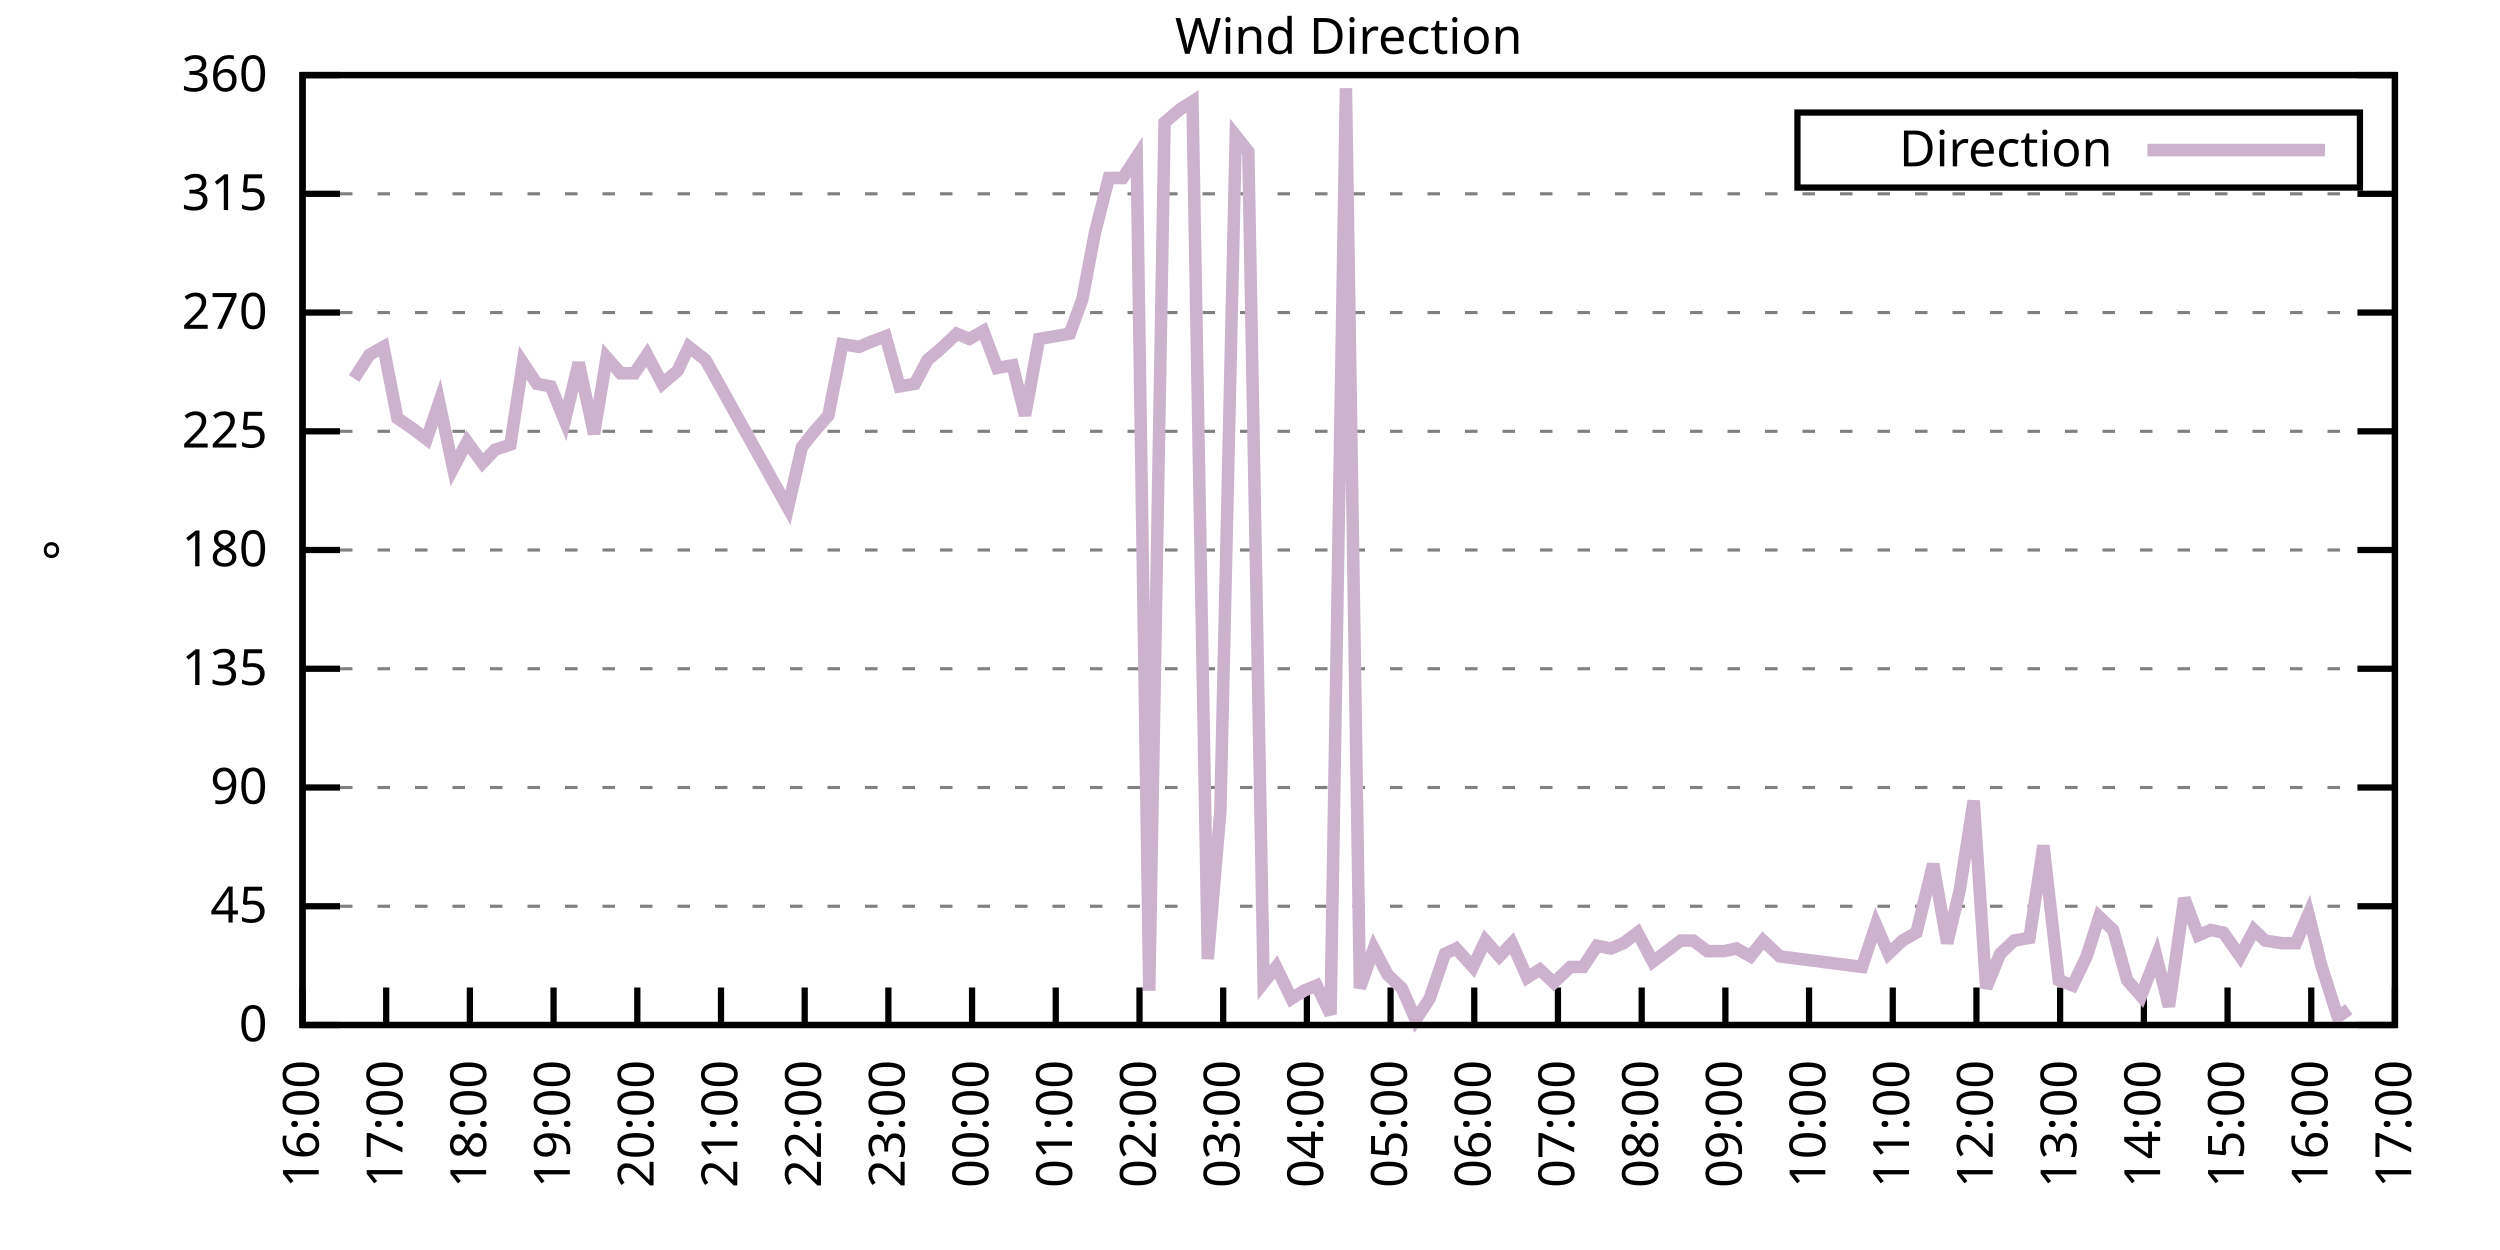
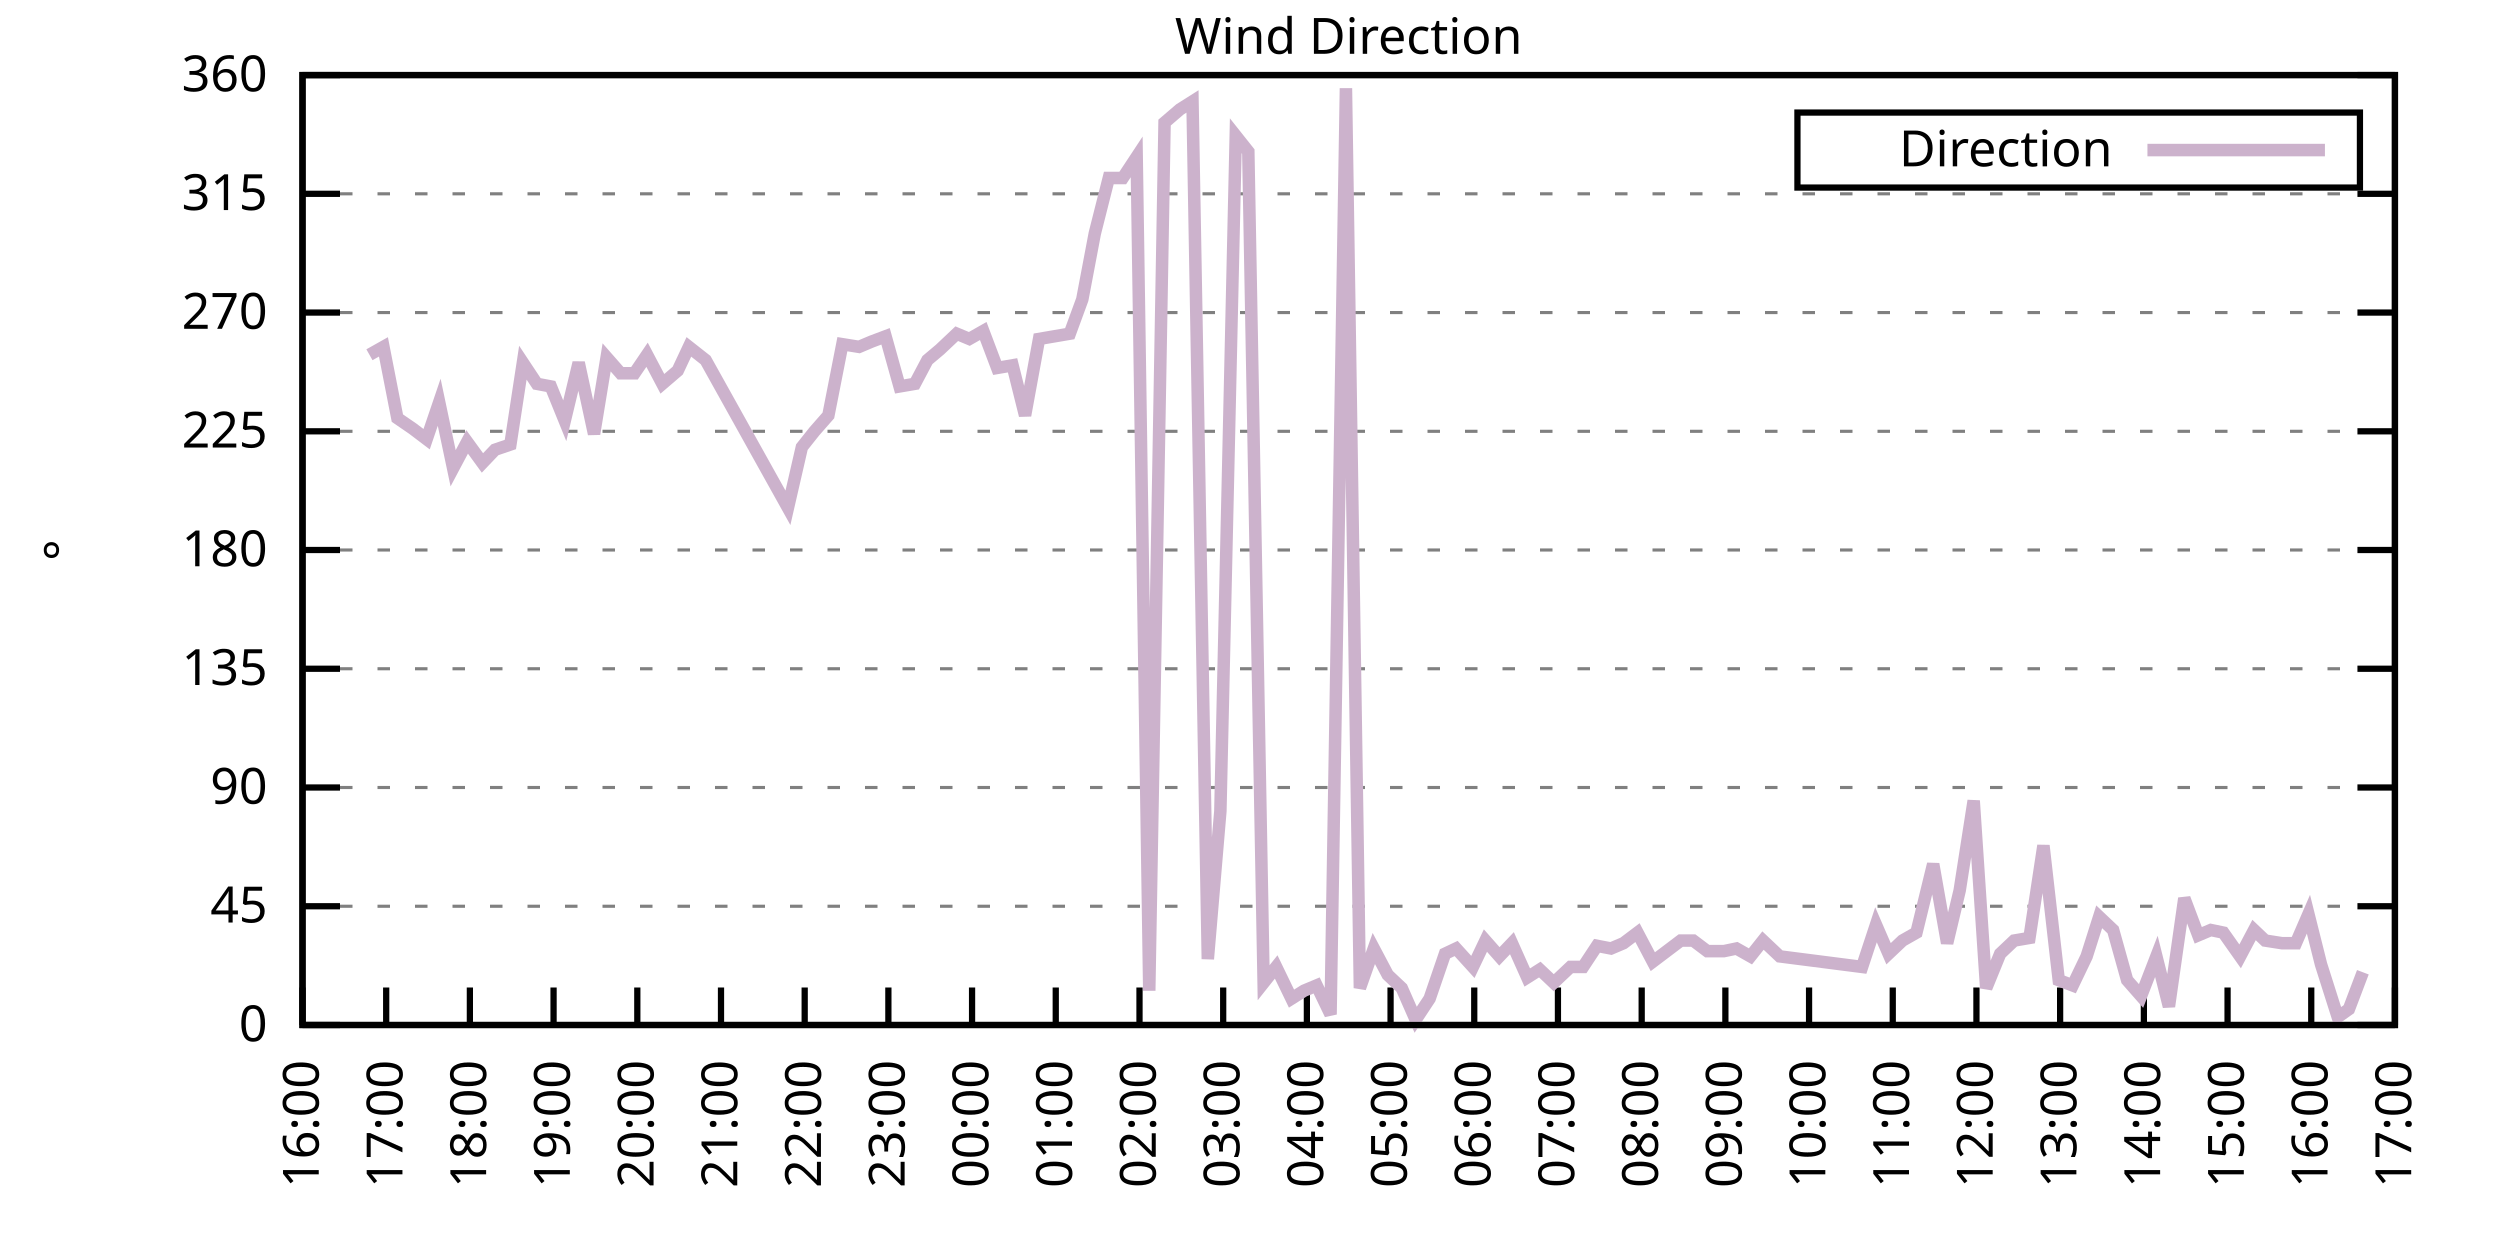
<svg xmlns="http://www.w3.org/2000/svg" xmlns:xlink="http://www.w3.org/1999/xlink" width="400" height="200" viewBox="0 0 400 200">
  <g id="gnuplot_canvas">
    <rect x="0" y="0" width="400" height="200" fill="none" />
    <defs>
      <circle id="gpDot" r="0.5" stroke-width="0.5" stroke="currentColor" />
      <path id="gpPt0" stroke-width="0.333" stroke="currentColor" d="M-1,0 h2 M0,-1 v2" />
      <path id="gpPt1" stroke-width="0.333" stroke="currentColor" d="M-1,-1 L1,1 M1,-1 L-1,1" />
      <path id="gpPt2" stroke-width="0.333" stroke="currentColor" d="M-1,0 L1,0 M0,-1 L0,1 M-1,-1 L1,1 M-1,1 L1,-1" />
      <rect id="gpPt3" stroke-width="0.333" stroke="currentColor" x="-1" y="-1" width="2" height="2" />
      <rect id="gpPt4" stroke-width="0.333" stroke="currentColor" fill="currentColor" x="-1" y="-1" width="2" height="2" />
      <circle id="gpPt5" stroke-width="0.333" stroke="currentColor" cx="0" cy="0" r="1" />
      <use xlink:href="#gpPt5" id="gpPt6" fill="currentColor" stroke="none" />
      <path id="gpPt7" stroke-width="0.333" stroke="currentColor" d="M0,-1.33 L-1.33,0.67 L1.33,0.67 z" />
      <use xlink:href="#gpPt7" id="gpPt8" fill="currentColor" stroke="none" />
      <use xlink:href="#gpPt7" id="gpPt9" stroke="currentColor" transform="rotate(180)" />
      <use xlink:href="#gpPt9" id="gpPt10" fill="currentColor" stroke="none" />
      <use xlink:href="#gpPt3" id="gpPt11" stroke="currentColor" transform="rotate(45)" />
      <use xlink:href="#gpPt11" id="gpPt12" fill="currentColor" stroke="none" />
      <path id="gpPt13" stroke-width="0.333" stroke="currentColor" d="M0,1.330 L1.265,0.411 L0.782,-1.067 L-0.782,-1.076 L-1.265,0.411 z" />
      <use xlink:href="#gpPt13" id="gpPt14" fill="currentColor" stroke="none" />
      <filter id="textbox" filterUnits="objectBoundingBox" x="0" y="0" height="1" width="1">
        <feFlood flood-color="white" flood-opacity="1" result="bgnd" />
        <feComposite in="SourceGraphic" in2="bgnd" operator="atop" />
      </filter>
      <filter id="greybox" filterUnits="objectBoundingBox" x="0" y="0" height="1" width="1">
        <feFlood flood-color="lightgrey" flood-opacity="1" result="grey" />
        <feComposite in="SourceGraphic" in2="grey" operator="atop" />
      </filter>
    </defs>
    <g fill="none" color="white" stroke="currentColor" stroke-width="1.00" stroke-linecap="butt" stroke-linejoin="miter">
</g>
    <g fill="none" color="black" stroke="currentColor" stroke-width="1.00" stroke-linecap="butt" stroke-linejoin="miter">
      <g stroke="none" shape-rendering="crispEdges">
        <polygon fill="rgb(255, 255, 255)" points="48.40,164.00 383.18,164.00 383.18,12.02 48.40,12.02 " />
      </g>
    </g>
    <g fill="none" color="black" stroke="currentColor" stroke-width="1.00" stroke-linecap="butt" stroke-linejoin="miter">
</g>
    <g fill="none" color="black" stroke="black" stroke-width="0.50" stroke-linecap="butt" stroke-linejoin="miter">
</g>
    <g fill="none" color="gray" stroke="currentColor" stroke-width="0.50" stroke-linecap="butt" stroke-linejoin="miter">
      <path stroke="gray" stroke-dasharray="2,4" class="gridline" d="M48.40,164.00 L383.19,164.00  " />
    </g>
    <g fill="none" color="gray" stroke="gray" stroke-width="1.00" stroke-linecap="butt" stroke-linejoin="miter">
</g>
    <g fill="none" color="black" stroke="currentColor" stroke-width="1.00" stroke-linecap="butt" stroke-linejoin="miter">
      <path stroke="black" d="M48.40,164.00 L54.40,164.00 M383.19,164.00 L377.19,164.00  " />
      <g transform="translate(42.80,166.60)" stroke="none" fill="black" font-family="Sans" font-size="8.00" text-anchor="end">
        <text>
          <tspan font-family="Sans"> 0</tspan>
        </text>
      </g>
    </g>
    <g fill="none" color="black" stroke="currentColor" stroke-width="1.00" stroke-linecap="butt" stroke-linejoin="miter">
</g>
    <g fill="none" color="black" stroke="black" stroke-width="0.50" stroke-linecap="butt" stroke-linejoin="miter">
</g>
    <g fill="none" color="gray" stroke="currentColor" stroke-width="0.50" stroke-linecap="butt" stroke-linejoin="miter">
      <path stroke="gray" stroke-dasharray="2,4" class="gridline" d="M48.40,145.00 L383.19,145.00  " />
    </g>
    <g fill="none" color="gray" stroke="gray" stroke-width="1.00" stroke-linecap="butt" stroke-linejoin="miter">
</g>
    <g fill="none" color="black" stroke="currentColor" stroke-width="1.00" stroke-linecap="butt" stroke-linejoin="miter">
      <path stroke="black" d="M48.40,145.00 L54.40,145.00 M383.19,145.00 L377.19,145.00  " />
      <g transform="translate(42.80,147.60)" stroke="none" fill="black" font-family="Sans" font-size="8.00" text-anchor="end">
        <text>
          <tspan font-family="Sans"> 45</tspan>
        </text>
      </g>
    </g>
    <g fill="none" color="black" stroke="currentColor" stroke-width="1.00" stroke-linecap="butt" stroke-linejoin="miter">
</g>
    <g fill="none" color="black" stroke="black" stroke-width="0.50" stroke-linecap="butt" stroke-linejoin="miter">
</g>
    <g fill="none" color="gray" stroke="currentColor" stroke-width="0.50" stroke-linecap="butt" stroke-linejoin="miter">
      <path stroke="gray" stroke-dasharray="2,4" class="gridline" d="M48.40,126.00 L383.19,126.00  " />
    </g>
    <g fill="none" color="gray" stroke="gray" stroke-width="1.00" stroke-linecap="butt" stroke-linejoin="miter">
</g>
    <g fill="none" color="black" stroke="currentColor" stroke-width="1.00" stroke-linecap="butt" stroke-linejoin="miter">
      <path stroke="black" d="M48.40,126.00 L54.40,126.00 M383.19,126.00 L377.19,126.00  " />
      <g transform="translate(42.80,128.60)" stroke="none" fill="black" font-family="Sans" font-size="8.00" text-anchor="end">
        <text>
          <tspan font-family="Sans"> 90</tspan>
        </text>
      </g>
    </g>
    <g fill="none" color="black" stroke="currentColor" stroke-width="1.00" stroke-linecap="butt" stroke-linejoin="miter">
</g>
    <g fill="none" color="black" stroke="black" stroke-width="0.50" stroke-linecap="butt" stroke-linejoin="miter">
</g>
    <g fill="none" color="gray" stroke="currentColor" stroke-width="0.50" stroke-linecap="butt" stroke-linejoin="miter">
      <path stroke="gray" stroke-dasharray="2,4" class="gridline" d="M48.40,107.00 L383.19,107.00  " />
    </g>
    <g fill="none" color="gray" stroke="gray" stroke-width="1.00" stroke-linecap="butt" stroke-linejoin="miter">
</g>
    <g fill="none" color="black" stroke="currentColor" stroke-width="1.00" stroke-linecap="butt" stroke-linejoin="miter">
      <path stroke="black" d="M48.40,107.00 L54.40,107.00 M383.19,107.00 L377.19,107.00  " />
      <g transform="translate(42.80,109.60)" stroke="none" fill="black" font-family="Sans" font-size="8.00" text-anchor="end">
        <text>
          <tspan font-family="Sans"> 135</tspan>
        </text>
      </g>
    </g>
    <g fill="none" color="black" stroke="currentColor" stroke-width="1.00" stroke-linecap="butt" stroke-linejoin="miter">
</g>
    <g fill="none" color="black" stroke="black" stroke-width="0.50" stroke-linecap="butt" stroke-linejoin="miter">
</g>
    <g fill="none" color="gray" stroke="currentColor" stroke-width="0.50" stroke-linecap="butt" stroke-linejoin="miter">
      <path stroke="gray" stroke-dasharray="2,4" class="gridline" d="M48.40,88.00 L383.19,88.00  " />
    </g>
    <g fill="none" color="gray" stroke="gray" stroke-width="1.00" stroke-linecap="butt" stroke-linejoin="miter">
</g>
    <g fill="none" color="black" stroke="currentColor" stroke-width="1.00" stroke-linecap="butt" stroke-linejoin="miter">
      <path stroke="black" d="M48.40,88.00 L54.40,88.00 M383.19,88.00 L377.19,88.00  " />
      <g transform="translate(42.80,90.60)" stroke="none" fill="black" font-family="Sans" font-size="8.00" text-anchor="end">
        <text>
          <tspan font-family="Sans"> 180</tspan>
        </text>
      </g>
    </g>
    <g fill="none" color="black" stroke="currentColor" stroke-width="1.00" stroke-linecap="butt" stroke-linejoin="miter">
</g>
    <g fill="none" color="black" stroke="black" stroke-width="0.50" stroke-linecap="butt" stroke-linejoin="miter">
</g>
    <g fill="none" color="gray" stroke="currentColor" stroke-width="0.50" stroke-linecap="butt" stroke-linejoin="miter">
      <path stroke="gray" stroke-dasharray="2,4" class="gridline" d="M48.40,69.01 L383.19,69.01  " />
    </g>
    <g fill="none" color="gray" stroke="gray" stroke-width="1.00" stroke-linecap="butt" stroke-linejoin="miter">
</g>
    <g fill="none" color="black" stroke="currentColor" stroke-width="1.00" stroke-linecap="butt" stroke-linejoin="miter">
      <path stroke="black" d="M48.40,69.01 L54.40,69.01 M383.19,69.01 L377.19,69.01  " />
      <g transform="translate(42.80,71.61)" stroke="none" fill="black" font-family="Sans" font-size="8.00" text-anchor="end">
        <text>
          <tspan font-family="Sans"> 225</tspan>
        </text>
      </g>
    </g>
    <g fill="none" color="black" stroke="currentColor" stroke-width="1.00" stroke-linecap="butt" stroke-linejoin="miter">
</g>
    <g fill="none" color="black" stroke="black" stroke-width="0.50" stroke-linecap="butt" stroke-linejoin="miter">
</g>
    <g fill="none" color="gray" stroke="currentColor" stroke-width="0.50" stroke-linecap="butt" stroke-linejoin="miter">
      <path stroke="gray" stroke-dasharray="2,4" class="gridline" d="M48.40,50.01 L383.19,50.01  " />
    </g>
    <g fill="none" color="gray" stroke="gray" stroke-width="1.00" stroke-linecap="butt" stroke-linejoin="miter">
</g>
    <g fill="none" color="black" stroke="currentColor" stroke-width="1.00" stroke-linecap="butt" stroke-linejoin="miter">
      <path stroke="black" d="M48.40,50.01 L54.40,50.01 M383.19,50.01 L377.19,50.01  " />
      <g transform="translate(42.80,52.61)" stroke="none" fill="black" font-family="Sans" font-size="8.00" text-anchor="end">
        <text>
          <tspan font-family="Sans"> 270</tspan>
        </text>
      </g>
    </g>
    <g fill="none" color="black" stroke="currentColor" stroke-width="1.00" stroke-linecap="butt" stroke-linejoin="miter">
</g>
    <g fill="none" color="black" stroke="black" stroke-width="0.50" stroke-linecap="butt" stroke-linejoin="miter">
</g>
    <g fill="none" color="gray" stroke="currentColor" stroke-width="0.50" stroke-linecap="butt" stroke-linejoin="miter">
      <path stroke="gray" stroke-dasharray="2,4" class="gridline" d="M48.40,31.01 L383.19,31.01  " />
    </g>
    <g fill="none" color="gray" stroke="gray" stroke-width="1.00" stroke-linecap="butt" stroke-linejoin="miter">
</g>
    <g fill="none" color="black" stroke="currentColor" stroke-width="1.00" stroke-linecap="butt" stroke-linejoin="miter">
      <path stroke="black" d="M48.40,31.01 L54.40,31.01 M383.19,31.01 L377.19,31.01  " />
      <g transform="translate(42.80,33.61)" stroke="none" fill="black" font-family="Sans" font-size="8.00" text-anchor="end">
        <text>
          <tspan font-family="Sans"> 315</tspan>
        </text>
      </g>
    </g>
    <g fill="none" color="black" stroke="currentColor" stroke-width="1.00" stroke-linecap="butt" stroke-linejoin="miter">
</g>
    <g fill="none" color="black" stroke="black" stroke-width="0.50" stroke-linecap="butt" stroke-linejoin="miter">
</g>
    <g fill="none" color="gray" stroke="currentColor" stroke-width="0.50" stroke-linecap="butt" stroke-linejoin="miter">
      <path stroke="gray" stroke-dasharray="2,4" class="gridline" d="M48.40,12.01 L383.19,12.01  " />
    </g>
    <g fill="none" color="gray" stroke="gray" stroke-width="1.00" stroke-linecap="butt" stroke-linejoin="miter">
</g>
    <g fill="none" color="black" stroke="currentColor" stroke-width="1.00" stroke-linecap="butt" stroke-linejoin="miter">
      <path stroke="black" d="M48.40,12.01 L54.40,12.01 M383.19,12.01 L377.19,12.01  " />
      <g transform="translate(42.80,14.61)" stroke="none" fill="black" font-family="Sans" font-size="8.00" text-anchor="end">
        <text>
          <tspan font-family="Sans"> 360</tspan>
        </text>
      </g>
    </g>
    <g fill="none" color="black" stroke="currentColor" stroke-width="1.00" stroke-linecap="butt" stroke-linejoin="miter">
      <path stroke="black" d="M48.40,164.00 L48.40,158.00  " />
      <g transform="translate(51.00,169.60) rotate(270.00)" stroke="none" fill="black" font-family="Sans" font-size="8.00" text-anchor="end">
        <text>
          <tspan font-family="Sans">16:00</tspan>
        </text>
      </g>
    </g>
    <g fill="none" color="black" stroke="currentColor" stroke-width="1.00" stroke-linecap="butt" stroke-linejoin="miter">
      <path stroke="black" d="M61.79,164.00 L61.79,158.00  " />
      <g transform="translate(64.39,169.60) rotate(270.00)" stroke="none" fill="black" font-family="Sans" font-size="8.00" text-anchor="end">
        <text>
          <tspan font-family="Sans">17:00</tspan>
        </text>
      </g>
    </g>
    <g fill="none" color="black" stroke="currentColor" stroke-width="1.00" stroke-linecap="butt" stroke-linejoin="miter">
      <path stroke="black" d="M75.18,164.00 L75.18,158.00  " />
      <g transform="translate(77.78,169.60) rotate(270.00)" stroke="none" fill="black" font-family="Sans" font-size="8.00" text-anchor="end">
        <text>
          <tspan font-family="Sans">18:00</tspan>
        </text>
      </g>
    </g>
    <g fill="none" color="black" stroke="currentColor" stroke-width="1.00" stroke-linecap="butt" stroke-linejoin="miter">
      <path stroke="black" d="M88.57,164.00 L88.57,158.00  " />
      <g transform="translate(91.17,169.60) rotate(270.00)" stroke="none" fill="black" font-family="Sans" font-size="8.00" text-anchor="end">
        <text>
          <tspan font-family="Sans">19:00</tspan>
        </text>
      </g>
    </g>
    <g fill="none" color="black" stroke="currentColor" stroke-width="1.00" stroke-linecap="butt" stroke-linejoin="miter">
      <path stroke="black" d="M101.97,164.00 L101.97,158.00  " />
      <g transform="translate(104.57,169.60) rotate(270.00)" stroke="none" fill="black" font-family="Sans" font-size="8.00" text-anchor="end">
        <text>
          <tspan font-family="Sans">20:00</tspan>
        </text>
      </g>
    </g>
    <g fill="none" color="black" stroke="currentColor" stroke-width="1.00" stroke-linecap="butt" stroke-linejoin="miter">
      <path stroke="black" d="M115.36,164.00 L115.36,158.00  " />
      <g transform="translate(117.96,169.60) rotate(270.00)" stroke="none" fill="black" font-family="Sans" font-size="8.00" text-anchor="end">
        <text>
          <tspan font-family="Sans">21:00</tspan>
        </text>
      </g>
    </g>
    <g fill="none" color="black" stroke="currentColor" stroke-width="1.00" stroke-linecap="butt" stroke-linejoin="miter">
      <path stroke="black" d="M128.75,164.00 L128.75,158.00  " />
      <g transform="translate(131.35,169.60) rotate(270.00)" stroke="none" fill="black" font-family="Sans" font-size="8.00" text-anchor="end">
        <text>
          <tspan font-family="Sans">22:00</tspan>
        </text>
      </g>
    </g>
    <g fill="none" color="black" stroke="currentColor" stroke-width="1.00" stroke-linecap="butt" stroke-linejoin="miter">
      <path stroke="black" d="M142.14,164.00 L142.14,158.00  " />
      <g transform="translate(144.74,169.60) rotate(270.00)" stroke="none" fill="black" font-family="Sans" font-size="8.00" text-anchor="end">
        <text>
          <tspan font-family="Sans">23:00</tspan>
        </text>
      </g>
    </g>
    <g fill="none" color="black" stroke="currentColor" stroke-width="1.00" stroke-linecap="butt" stroke-linejoin="miter">
      <path stroke="black" d="M155.53,164.00 L155.53,158.00  " />
      <g transform="translate(158.13,169.60) rotate(270.00)" stroke="none" fill="black" font-family="Sans" font-size="8.00" text-anchor="end">
        <text>
          <tspan font-family="Sans">00:00</tspan>
        </text>
      </g>
    </g>
    <g fill="none" color="black" stroke="currentColor" stroke-width="1.00" stroke-linecap="butt" stroke-linejoin="miter">
      <path stroke="black" d="M168.92,164.00 L168.92,158.00  " />
      <g transform="translate(171.52,169.60) rotate(270.00)" stroke="none" fill="black" font-family="Sans" font-size="8.00" text-anchor="end">
        <text>
          <tspan font-family="Sans">01:00</tspan>
        </text>
      </g>
    </g>
    <g fill="none" color="black" stroke="currentColor" stroke-width="1.00" stroke-linecap="butt" stroke-linejoin="miter">
      <path stroke="black" d="M182.32,164.00 L182.32,158.00  " />
      <g transform="translate(184.92,169.60) rotate(270.00)" stroke="none" fill="black" font-family="Sans" font-size="8.00" text-anchor="end">
        <text>
          <tspan font-family="Sans">02:00</tspan>
        </text>
      </g>
    </g>
    <g fill="none" color="black" stroke="currentColor" stroke-width="1.00" stroke-linecap="butt" stroke-linejoin="miter">
      <path stroke="black" d="M195.71,164.00 L195.71,158.00  " />
      <g transform="translate(198.31,169.60) rotate(270.00)" stroke="none" fill="black" font-family="Sans" font-size="8.00" text-anchor="end">
        <text>
          <tspan font-family="Sans">03:00</tspan>
        </text>
      </g>
    </g>
    <g fill="none" color="black" stroke="currentColor" stroke-width="1.00" stroke-linecap="butt" stroke-linejoin="miter">
      <path stroke="black" d="M209.10,164.00 L209.10,158.00  " />
      <g transform="translate(211.70,169.60) rotate(270.00)" stroke="none" fill="black" font-family="Sans" font-size="8.00" text-anchor="end">
        <text>
          <tspan font-family="Sans">04:00</tspan>
        </text>
      </g>
    </g>
    <g fill="none" color="black" stroke="currentColor" stroke-width="1.00" stroke-linecap="butt" stroke-linejoin="miter">
      <path stroke="black" d="M222.49,164.00 L222.49,158.00  " />
      <g transform="translate(225.09,169.60) rotate(270.00)" stroke="none" fill="black" font-family="Sans" font-size="8.00" text-anchor="end">
        <text>
          <tspan font-family="Sans">05:00</tspan>
        </text>
      </g>
    </g>
    <g fill="none" color="black" stroke="currentColor" stroke-width="1.00" stroke-linecap="butt" stroke-linejoin="miter">
      <path stroke="black" d="M235.88,164.00 L235.88,158.00  " />
      <g transform="translate(238.48,169.60) rotate(270.00)" stroke="none" fill="black" font-family="Sans" font-size="8.00" text-anchor="end">
        <text>
          <tspan font-family="Sans">06:00</tspan>
        </text>
      </g>
    </g>
    <g fill="none" color="black" stroke="currentColor" stroke-width="1.00" stroke-linecap="butt" stroke-linejoin="miter">
      <path stroke="black" d="M249.27,164.00 L249.27,158.00  " />
      <g transform="translate(251.87,169.60) rotate(270.00)" stroke="none" fill="black" font-family="Sans" font-size="8.00" text-anchor="end">
        <text>
          <tspan font-family="Sans">07:00</tspan>
        </text>
      </g>
    </g>
    <g fill="none" color="black" stroke="currentColor" stroke-width="1.00" stroke-linecap="butt" stroke-linejoin="miter">
      <path stroke="black" d="M262.67,164.00 L262.67,158.00  " />
      <g transform="translate(265.27,169.60) rotate(270.00)" stroke="none" fill="black" font-family="Sans" font-size="8.00" text-anchor="end">
        <text>
          <tspan font-family="Sans">08:00</tspan>
        </text>
      </g>
    </g>
    <g fill="none" color="black" stroke="currentColor" stroke-width="1.00" stroke-linecap="butt" stroke-linejoin="miter">
      <path stroke="black" d="M276.06,164.00 L276.06,158.00  " />
      <g transform="translate(278.66,169.60) rotate(270.00)" stroke="none" fill="black" font-family="Sans" font-size="8.00" text-anchor="end">
        <text>
          <tspan font-family="Sans">09:00</tspan>
        </text>
      </g>
    </g>
    <g fill="none" color="black" stroke="currentColor" stroke-width="1.00" stroke-linecap="butt" stroke-linejoin="miter">
      <path stroke="black" d="M289.45,164.00 L289.45,158.00  " />
      <g transform="translate(292.05,169.60) rotate(270.00)" stroke="none" fill="black" font-family="Sans" font-size="8.00" text-anchor="end">
        <text>
          <tspan font-family="Sans">10:00</tspan>
        </text>
      </g>
    </g>
    <g fill="none" color="black" stroke="currentColor" stroke-width="1.00" stroke-linecap="butt" stroke-linejoin="miter">
      <path stroke="black" d="M302.84,164.00 L302.84,158.00  " />
      <g transform="translate(305.44,169.60) rotate(270.00)" stroke="none" fill="black" font-family="Sans" font-size="8.00" text-anchor="end">
        <text>
          <tspan font-family="Sans">11:00</tspan>
        </text>
      </g>
    </g>
    <g fill="none" color="black" stroke="currentColor" stroke-width="1.00" stroke-linecap="butt" stroke-linejoin="miter">
      <path stroke="black" d="M316.23,164.00 L316.23,158.00  " />
      <g transform="translate(318.83,169.60) rotate(270.00)" stroke="none" fill="black" font-family="Sans" font-size="8.00" text-anchor="end">
        <text>
          <tspan font-family="Sans">12:00</tspan>
        </text>
      </g>
    </g>
    <g fill="none" color="black" stroke="currentColor" stroke-width="1.00" stroke-linecap="butt" stroke-linejoin="miter">
      <path stroke="black" d="M329.62,164.00 L329.62,158.00  " />
      <g transform="translate(332.22,169.60) rotate(270.00)" stroke="none" fill="black" font-family="Sans" font-size="8.00" text-anchor="end">
        <text>
          <tspan font-family="Sans">13:00</tspan>
        </text>
      </g>
    </g>
    <g fill="none" color="black" stroke="currentColor" stroke-width="1.00" stroke-linecap="butt" stroke-linejoin="miter">
      <path stroke="black" d="M343.02,164.00 L343.02,158.00  " />
      <g transform="translate(345.62,169.60) rotate(270.00)" stroke="none" fill="black" font-family="Sans" font-size="8.00" text-anchor="end">
        <text>
          <tspan font-family="Sans">14:00</tspan>
        </text>
      </g>
    </g>
    <g fill="none" color="black" stroke="currentColor" stroke-width="1.00" stroke-linecap="butt" stroke-linejoin="miter">
      <path stroke="black" d="M356.41,164.00 L356.41,158.00  " />
      <g transform="translate(359.01,169.60) rotate(270.00)" stroke="none" fill="black" font-family="Sans" font-size="8.00" text-anchor="end">
        <text>
          <tspan font-family="Sans">15:00</tspan>
        </text>
      </g>
    </g>
    <g fill="none" color="black" stroke="currentColor" stroke-width="1.00" stroke-linecap="butt" stroke-linejoin="miter">
      <path stroke="black" d="M369.80,164.00 L369.80,158.00  " />
      <g transform="translate(372.40,169.60) rotate(270.00)" stroke="none" fill="black" font-family="Sans" font-size="8.00" text-anchor="end">
        <text>
          <tspan font-family="Sans">16:00</tspan>
        </text>
      </g>
    </g>
    <g fill="none" color="black" stroke="currentColor" stroke-width="1.00" stroke-linecap="butt" stroke-linejoin="miter">
      <path stroke="black" d="M383.19,164.00 L383.19,158.00  " />
      <g transform="translate(385.79,169.60) rotate(270.00)" stroke="none" fill="black" font-family="Sans" font-size="8.00" text-anchor="end">
        <text>
          <tspan font-family="Sans">17:00</tspan>
        </text>
      </g>
    </g>
    <g fill="none" color="black" stroke="currentColor" stroke-width="1.00" stroke-linecap="butt" stroke-linejoin="miter">
</g>
    <g fill="none" color="black" stroke="currentColor" stroke-width="1.00" stroke-linecap="butt" stroke-linejoin="miter">
      <path stroke="black" d="M48.40,12.01 L48.40,164.00 L383.19,164.00 L383.19,12.01 L48.40,12.01 Z  " />
    </g>
    <g fill="none" color="black" stroke="currentColor" stroke-width="1.00" stroke-linecap="butt" stroke-linejoin="miter">
</g>
    <g fill="none" color="black" stroke="currentColor" stroke-width="1.00" stroke-linecap="butt" stroke-linejoin="miter">
      <path stroke="black" d="M287.59,30.01 L287.59,18.01 L377.59,18.01 L377.59,30.01 L287.59,30.01 Z  " />
    </g>
    <g id="Wind_direction_plot_1">
      <g fill="none" color="white" stroke="black" stroke-width="2.00" stroke-linecap="butt" stroke-linejoin="miter">
</g>
      <g fill="none" color="black" stroke="currentColor" stroke-width="2.00" stroke-linecap="butt" stroke-linejoin="miter">
        <g transform="translate(337.99,26.61)" stroke="none" fill="black" font-family="Sans" font-size="8.00" text-anchor="end">
          <text>
            <tspan font-family="Sans">Direction</tspan>
          </text>
        </g>
      </g>
      <g fill="none" color="black" stroke="currentColor" stroke-width="2.00" stroke-linecap="butt" stroke-linejoin="miter">
-         <path stroke="rgb(204, 178, 204)" d="M343.59,24.01 L371.99,24.01 M56.66,60.56 L59.11,56.76 L61.35,55.50 L63.58,66.90 L66.03,68.58 L68.26,70.27   L70.27,64.36 L72.50,74.92 L74.74,70.70 L77.19,74.07 L79.20,71.96 L81.66,71.12 L83.66,58.03 L85.90,61.41   L88.13,61.83 L90.36,67.32 L92.59,58.03 L95.05,69.43 L97.06,57.18 L99.29,59.72 L101.52,59.72 L103.53,56.76   L105.98,61.41 L108.44,59.30 L110.22,55.50 L112.90,57.61 L126.07,81.25 L128.30,71.54 L130.31,69.01 L132.54,66.47   L134.78,55.07 L137.45,55.50 L139.46,54.65 L141.69,53.81 L143.93,61.83 L146.38,61.41 L148.39,57.61 L150.40,55.92   L153.08,53.39 L155.09,54.23 L157.32,52.96 L159.55,58.87 L162.01,58.45 L164.01,66.47 L166.25,54.23 L168.70,53.81   L171.16,53.39 L173.17,47.90 L175.17,37.34 L177.41,28.48 L179.64,28.48 L181.87,25.10 L183.88,158.51 L186.33,19.61   L188.79,17.50 L190.80,16.23 L193.25,153.45 L195.26,129.80 L197.72,21.72 L199.73,24.25 L202.18,157.24 L204.19,154.71   L206.64,159.78 L208.65,158.51 L210.66,157.67 L212.89,162.31 L215.35,14.12 L217.58,158.09 L219.81,151.76 L222.04,155.98   L224.28,158.09 L226.51,163.16 L228.74,159.78 L231.20,152.60 L232.98,151.76 L235.66,154.71 L237.67,150.49 L239.90,153.02   L241.91,150.91 L244.36,156.40 L246.37,155.13 L248.60,157.24 L251.28,154.71 L253.29,154.71 L255.52,151.33 L257.76,151.76   L259.76,150.91 L262.00,149.22 L264.45,153.87 L268.92,150.49 L270.92,150.49 L273.16,152.18 L275.83,152.18 L277.84,151.76   L280.07,153.02 L282.08,150.49 L284.76,153.02 L297.93,154.71 L300.16,147.96 L302.17,152.60 L304.40,150.49 L306.63,149.22   L309.31,138.25 L311.54,150.91 L313.55,142.47 L315.79,128.11 L317.79,158.09 L320.03,152.60 L322.26,150.49 L324.71,150.07   L326.95,135.29 L329.40,156.82 L331.63,157.67 L333.86,153.02 L335.87,146.69 L338.10,148.80 L340.34,156.82 L342.57,159.36   L345.02,153.02 L347.03,161.04 L349.49,143.73 L351.72,149.65 L353.73,148.80 L355.74,149.22 L358.42,153.02 L360.65,148.80   L362.43,150.49 L365.11,150.91 L367.34,150.91 L369.35,146.27 L371.36,154.29 L374.04,162.73 L375.82,161.47  " />
+         <path stroke="rgb(204, 178, 204)" d="M343.59,24.01 L371.99,24.01 M59.11,56.76 L61.35,55.50 L63.58,66.90 L66.03,68.58 L68.26,70.27 L70.27,64.36   L72.50,74.92 L74.74,70.70 L77.19,74.07 L79.20,71.96 L81.66,71.12 L83.66,58.03 L85.90,61.41 L88.13,61.83   L90.36,67.32 L92.59,58.03 L95.05,69.43 L97.06,57.18 L99.29,59.72 L101.52,59.72 L103.53,56.76 L105.98,61.41   L108.44,59.30 L110.22,55.50 L112.90,57.61 L126.07,81.25 L128.30,71.54 L130.31,69.01 L132.54,66.47 L134.78,55.07   L137.45,55.50 L139.46,54.65 L141.69,53.81 L143.93,61.83 L146.38,61.41 L148.39,57.61 L150.40,55.92 L153.08,53.39   L155.09,54.23 L157.32,52.96 L159.55,58.87 L162.01,58.45 L164.01,66.47 L166.25,54.23 L168.70,53.81 L171.16,53.39   L173.17,47.90 L175.17,37.34 L177.41,28.48 L179.64,28.48 L181.87,25.10 L183.88,158.51 L186.33,19.61 L188.79,17.50   L190.80,16.23 L193.25,153.45 L195.26,129.80 L197.72,21.72 L199.73,24.25 L202.18,157.24 L204.19,154.71 L206.64,159.78   L208.65,158.51 L210.66,157.67 L212.89,162.31 L215.35,14.12 L217.58,158.09 L219.81,151.76 L222.04,155.98 L224.28,158.09   L226.51,163.16 L228.74,159.78 L231.20,152.60 L232.98,151.76 L235.66,154.71 L237.67,150.49 L239.90,153.02 L241.91,150.91   L244.36,156.40 L246.37,155.13 L248.60,157.24 L251.28,154.71 L253.29,154.71 L255.52,151.33 L257.76,151.76 L259.76,150.91   L262.00,149.22 L264.45,153.87 L268.92,150.49 L270.92,150.49 L273.16,152.18 L275.83,152.18 L277.84,151.76 L280.07,153.02   L282.08,150.49 L284.76,153.02 L297.93,154.71 L300.16,147.96 L302.17,152.60 L304.40,150.49 L306.63,149.22 L309.31,138.25   L311.54,150.91 L313.55,142.47 L315.79,128.11 L317.79,158.09 L320.03,152.60 L322.26,150.49 L324.71,150.07 L326.95,135.29   L329.40,156.82 L331.63,157.67 L333.86,153.02 L335.87,146.69 L338.10,148.80 L340.34,156.82 L342.57,159.36 L345.02,153.02   L347.03,161.04 L349.49,143.73 L351.72,149.65 L353.73,148.80 L355.74,149.22 L358.42,153.02 L360.65,148.80 L362.43,150.49   L365.11,150.91 L367.34,150.91 L369.35,146.27 L371.36,154.29 L374.04,162.73 L375.82,161.47 L378.06,155.56  " />
      </g>
    </g>
    <g fill="none" color="black" stroke="currentColor" stroke-width="2.00" stroke-linecap="butt" stroke-linejoin="miter">
</g>
    <g fill="none" color="black" stroke="black" stroke-width="1.00" stroke-linecap="butt" stroke-linejoin="miter">
</g>
    <g fill="none" color="black" stroke="currentColor" stroke-width="1.00" stroke-linecap="butt" stroke-linejoin="miter">
      <path stroke="black" d="M48.40,12.01 L48.40,164.00 L383.19,164.00 L383.19,12.01 L48.40,12.01 Z  " />
      <g transform="translate(12.80,88.01) rotate(270.00)" stroke="none" fill="black" font-family="Sans" font-size="8.00" text-anchor="middle">
        <text>
          <tspan font-family="Sans">°</tspan>
        </text>
      </g>
    </g>
    <g fill="none" color="black" stroke="currentColor" stroke-width="1.00" stroke-linecap="butt" stroke-linejoin="miter">
</g>
    <g fill="none" color="black" stroke="currentColor" stroke-width="1.00" stroke-linecap="butt" stroke-linejoin="miter">
      <g transform="translate(215.79,8.61)" stroke="none" fill="black" font-family="Sans" font-size="8.00" text-anchor="middle">
        <text>
          <tspan font-family="Sans">Wind Direction</tspan>
        </text>
      </g>
    </g>
    <g fill="none" color="black" stroke="currentColor" stroke-width="1.00" stroke-linecap="butt" stroke-linejoin="miter">
</g>
  </g>
</svg>
